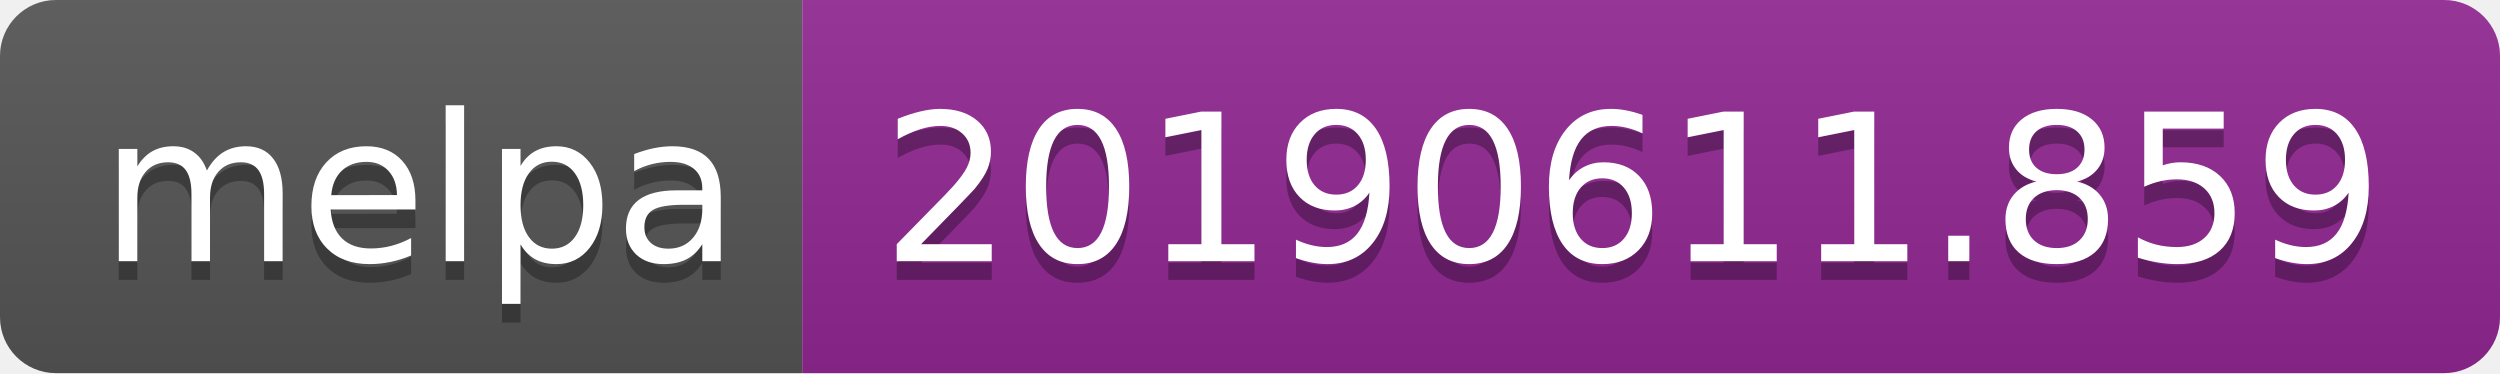
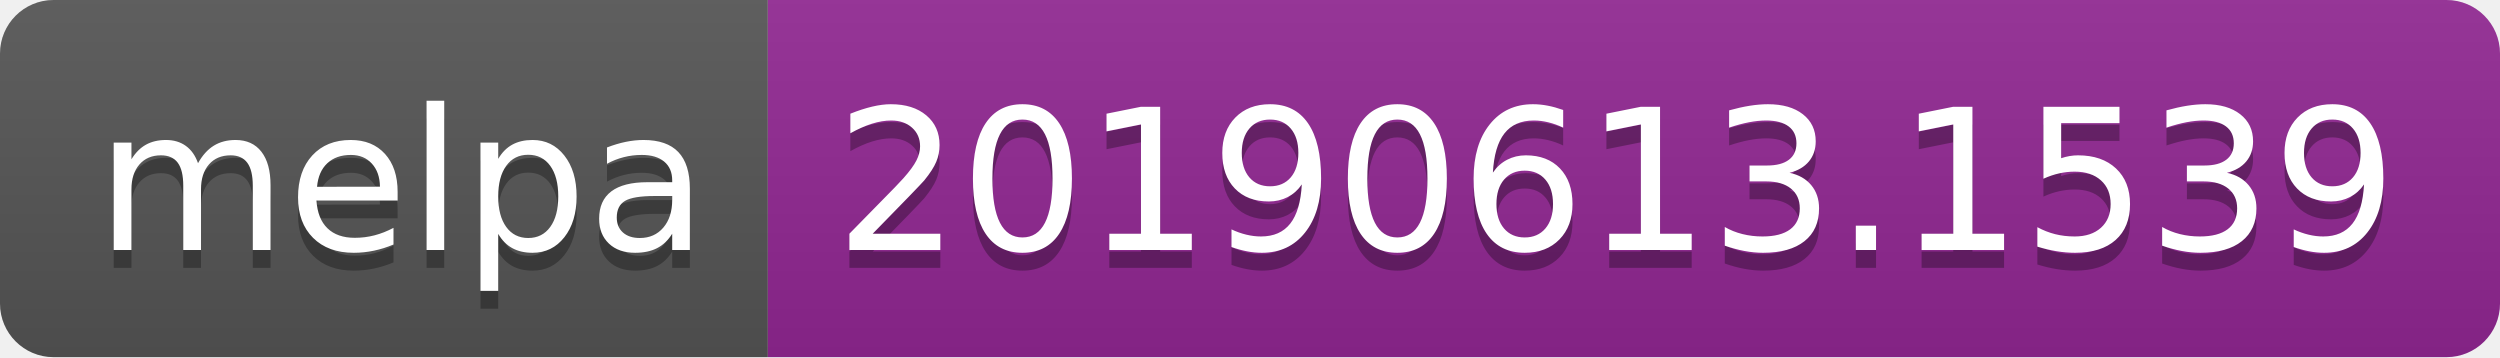
- <svg xmlns="http://www.w3.org/2000/svg" width="134" height="20">
+ <svg xmlns="http://www.w3.org/2000/svg" width="140" height="20">
  <linearGradient id="b" x2="0" y2="100%">
    <stop offset="0" stop-color="#bbb" stop-opacity=".1" />
    <stop offset="1" stop-opacity=".1" />
  </linearGradient>
  <clipPath id="a">
-     <rect width="134" height="20" rx="3" fill="#fff" />
+     <rect width="140" height="20" rx="3" fill="#fff" />
  </clipPath>
  <g clip-path="url(#a)">
    <path fill="#555" d="M0 0h43v20H0z" />
-     <path fill="#922793" d="M43 0h91v20H43z" />
-     <path fill="url(#b)" d="M0 0h134v20H0z" />
+     <path fill="#922793" d="M43 0h97v20H43z" />
+     <path fill="url(#b)" d="M0 0h140v20H0z" />
  </g>
  <g fill="#fff" text-anchor="middle" font-family="DejaVu Sans,Verdana,Geneva,sans-serif" font-size="110">
    <text x="225" y="150" fill="#010101" fill-opacity=".3" transform="scale(.1)" textLength="330">melpa</text>
    <text x="225" y="140" transform="scale(.1)" textLength="330">melpa</text>
-     <text x="875" y="150" fill="#010101" fill-opacity=".3" transform="scale(.1)" textLength="810">20190611.859</text>
-     <text x="875" y="140" transform="scale(.1)" textLength="810">20190611.859</text>
+     <text x="905" y="150" fill="#010101" fill-opacity=".3" transform="scale(.1)" textLength="870">20190613.1539</text>
+     <text x="905" y="140" transform="scale(.1)" textLength="870">20190613.1539</text>
  </g>
</svg>
